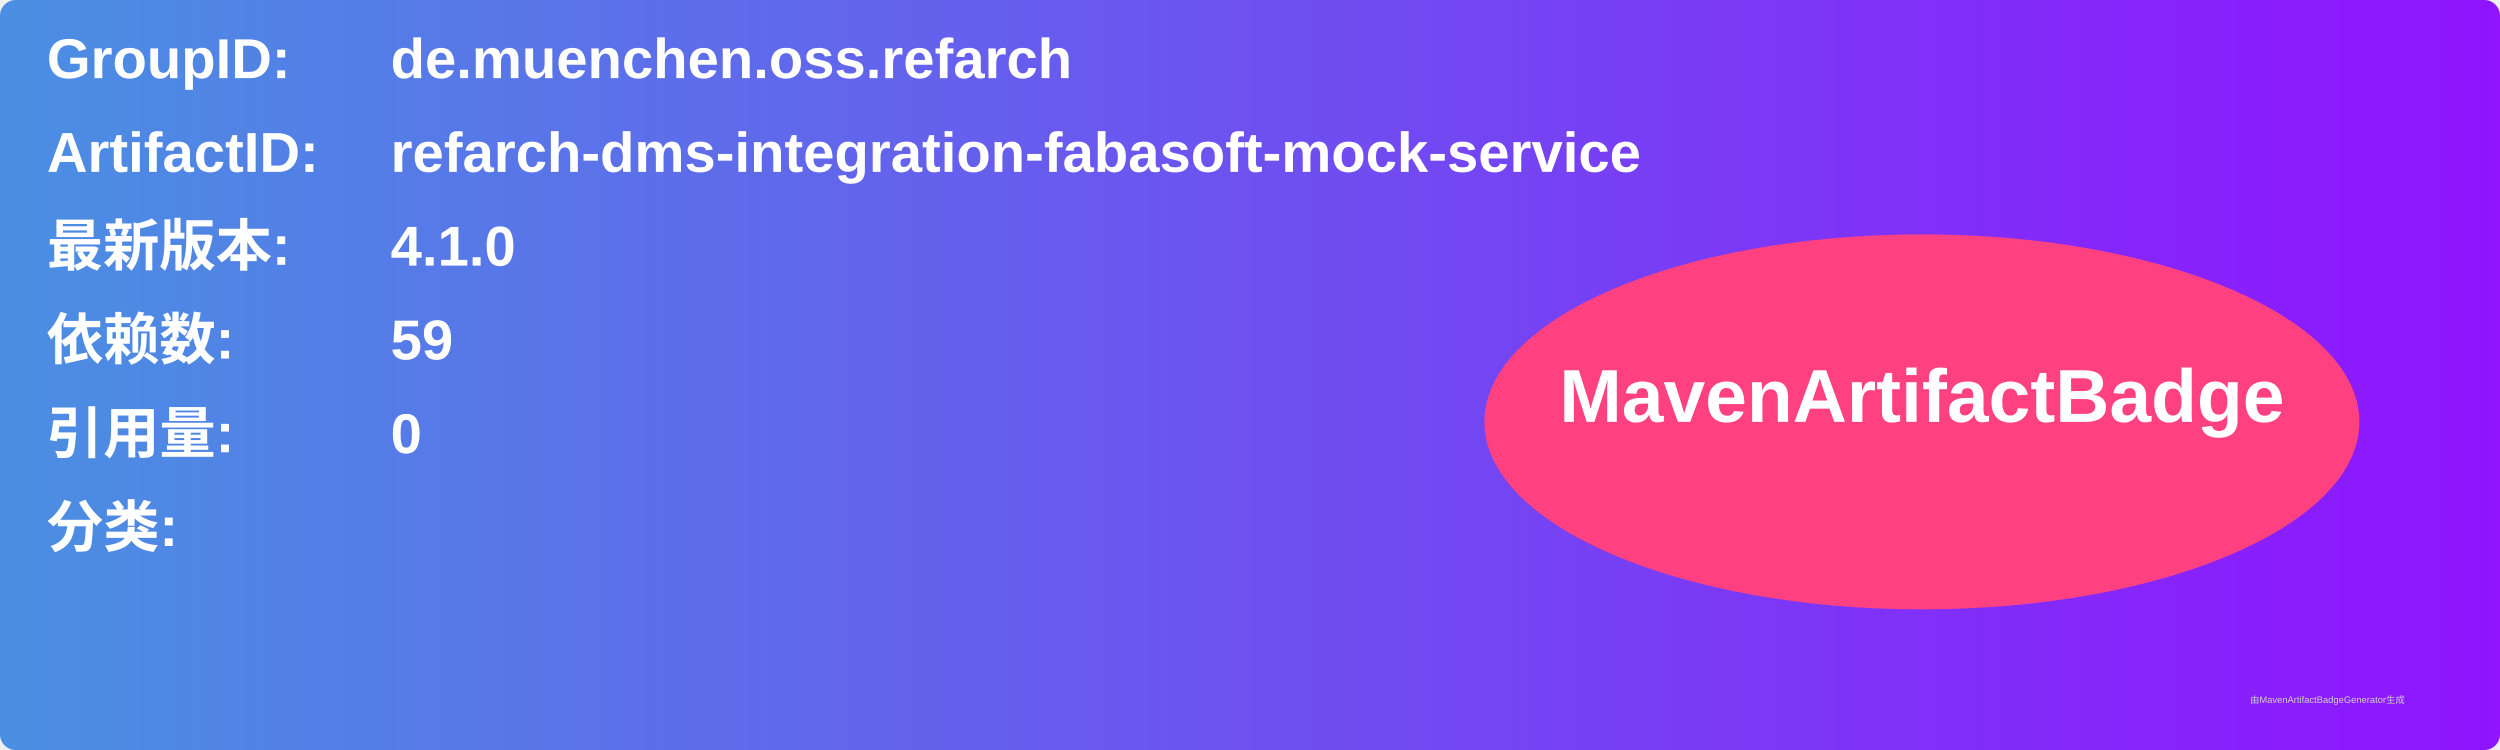
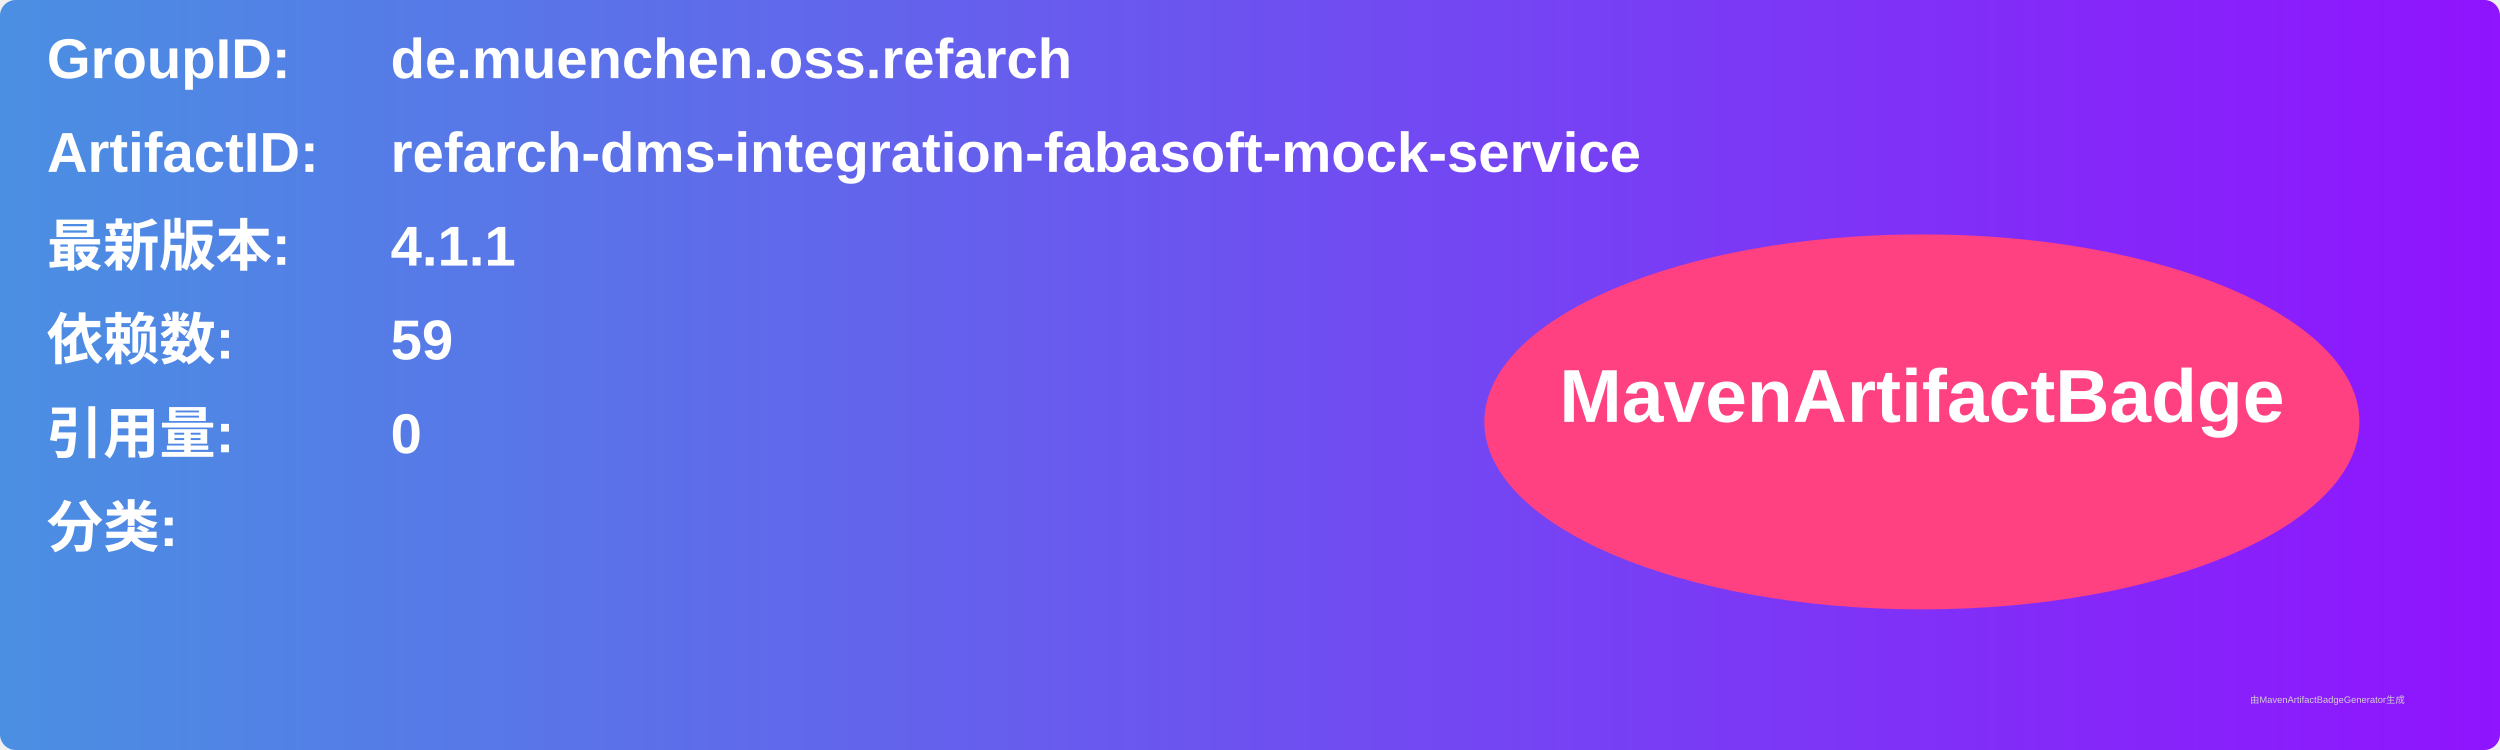
<svg xmlns="http://www.w3.org/2000/svg" width="800" height="240" viewBox="0 0 800 240">
  <linearGradient id="grad" x1="0%" y1="0%" x2="100%" y2="0%">
    <stop offset="0%" stop-color="#4a90e2" />
    <stop offset="100%" stop-color="#9013fe" />
  </linearGradient>
  <rect width="100%" height="100%" rx="5" ry="5" fill="url(#grad)" />
  <g transform="translate(15, 15)">
    <text x="0" y="10" font-family="Arial" font-size="18" fill="white" font-weight="bold" width="260">GroupID:</text>
    <text x="110" y="10" font-family="Arial" font-size="18" fill="white" font-weight="bold" width="460">de.muenchen.oss.refarch</text>
    <text x="0" y="40" font-family="Arial" font-size="18" fill="white" font-weight="bold" width="260">ArtifactID:</text>
    <text x="110" y="40" font-family="Arial" font-size="18" fill="white" font-weight="bold" width="460">refarch-dms-integration-fabasoft-mock-service</text>
    <text x="0" y="70" font-family="Arial" font-size="18" fill="white" font-weight="bold">最新版本:</text>
    <text x="110" y="70" font-family="Arial" font-size="18" fill="white" font-weight="bold">
-       <tspan font-weight="bold">4.1.0</tspan>
+       <tspan font-weight="bold">4.1.1</tspan>
    </text>
    <text x="0" y="100" font-family="Arial" font-size="18" fill="white" font-weight="bold">依赖数: </text>
    <text x="110" y="100" font-family="Arial" font-size="18" fill="white">
      <tspan font-weight="bold">59</tspan>
    </text>
    <text x="0" y="130" font-family="Arial" font-size="18" fill="white" font-weight="bold">引用量: </text>
    <text x="110" y="130" font-family="Arial" font-size="18" fill="white">
      <tspan font-weight="bold">0</tspan>
    </text>
    <text x="0" y="160" font-family="Arial" font-size="18" fill="white" font-weight="bold">分类:</text>
    <text x="10" y="190" font-family="Arial" font-size="10" fill="white">
      <tspan font-weight="bold" />
    </text>
    <ellipse cx="600" cy="120" rx="140" ry="60" fill="#ff4081" />
    <text x="600" y="120" text-anchor="middle" font-family="Arial" font-size="24" fill="white" font-weight="bold">MavenArtifactBadge</text>
  </g>
  <text x="720" y="225" font-family="Arial" font-size="3" fill="#d0d0d0">由MavenArtifactBadgeGenerator生成</text>
</svg>
